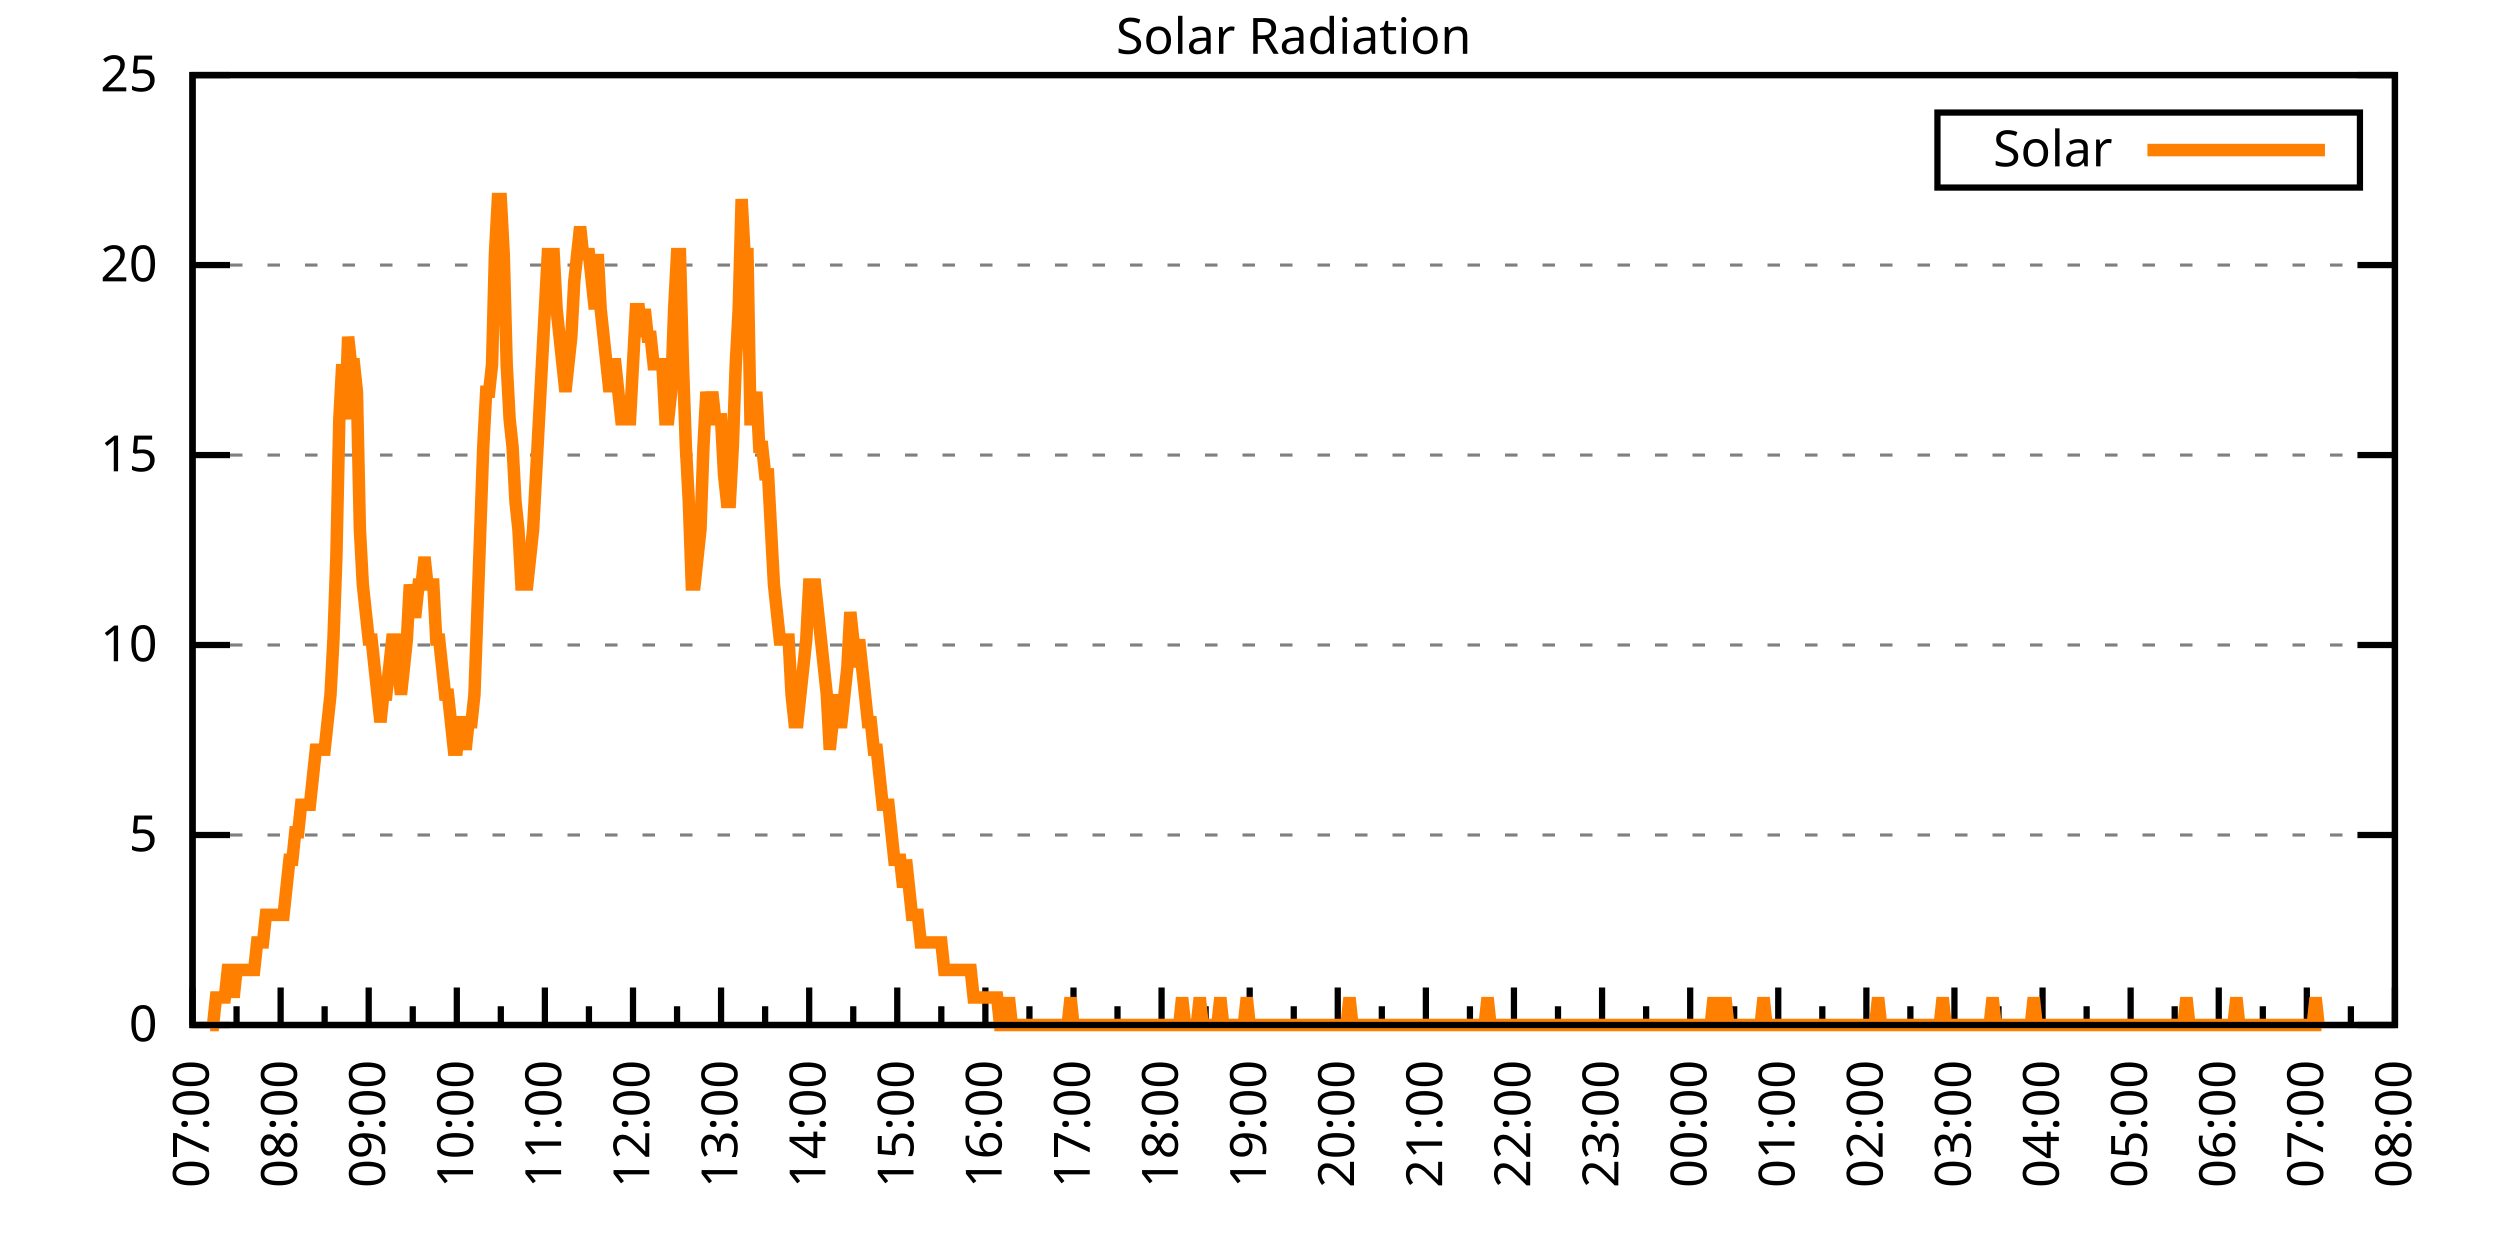
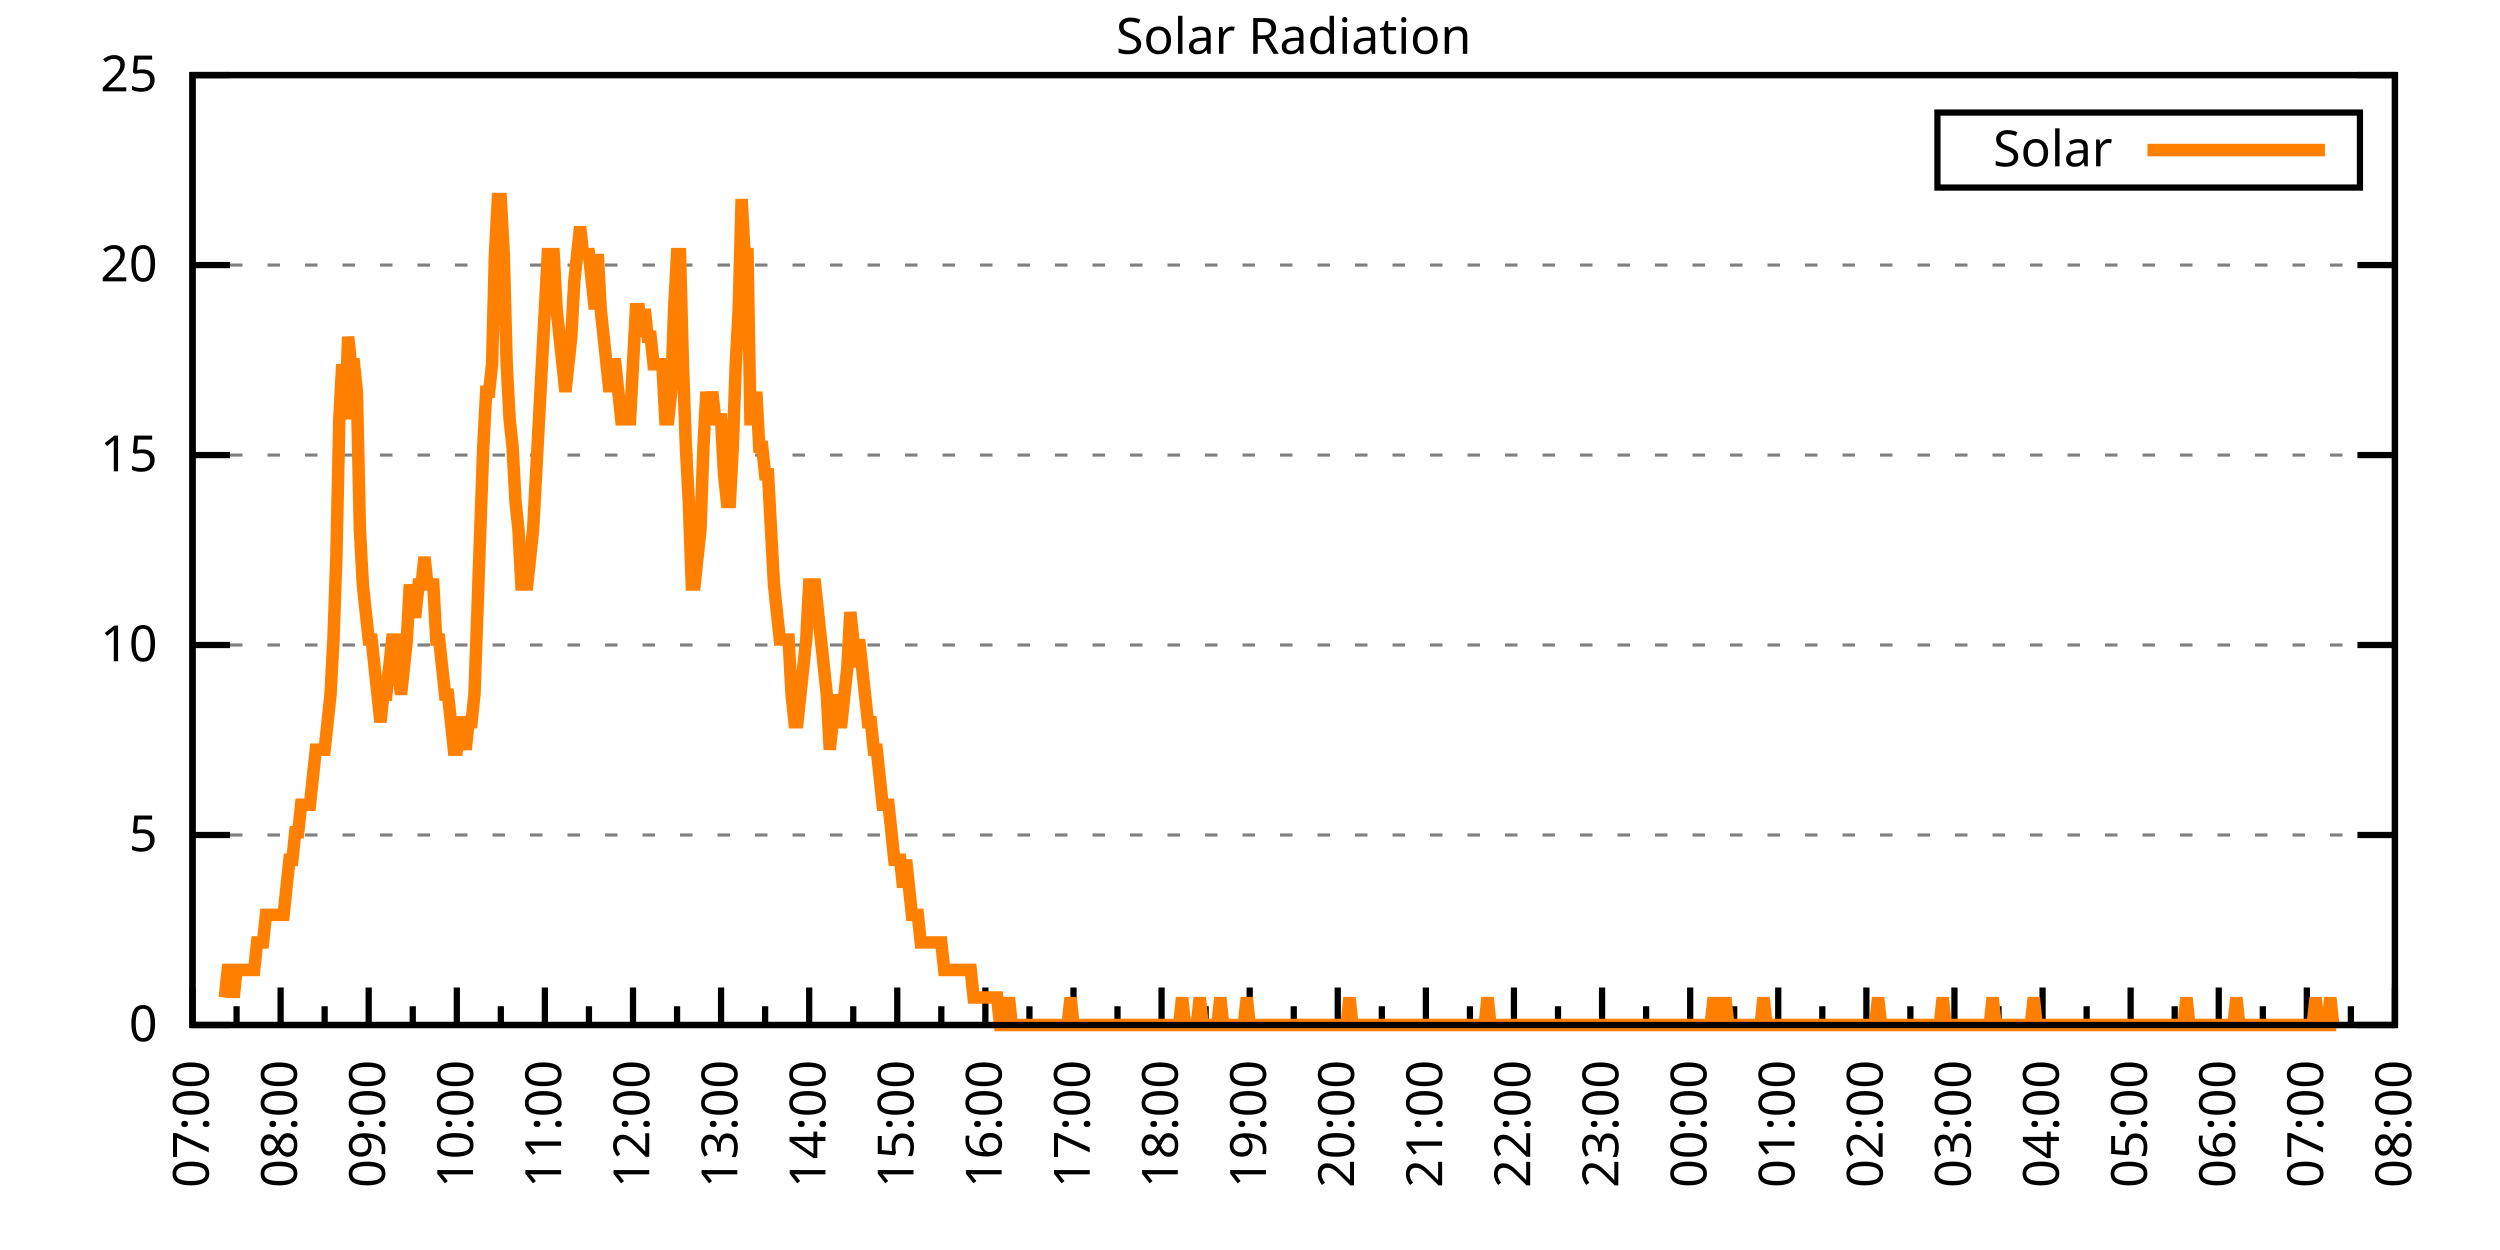
<svg xmlns="http://www.w3.org/2000/svg" xmlns:xlink="http://www.w3.org/1999/xlink" width="400" height="200" viewBox="0 0 400 200">
  <g id="gnuplot_canvas">
    <rect x="0" y="0" width="400" height="200" fill="none" />
    <defs>
      <circle id="gpDot" r="0.5" stroke-width="0.5" stroke="currentColor" />
      <path id="gpPt0" stroke-width="0.333" stroke="currentColor" d="M-1,0 h2 M0,-1 v2" />
      <path id="gpPt1" stroke-width="0.333" stroke="currentColor" d="M-1,-1 L1,1 M1,-1 L-1,1" />
      <path id="gpPt2" stroke-width="0.333" stroke="currentColor" d="M-1,0 L1,0 M0,-1 L0,1 M-1,-1 L1,1 M-1,1 L1,-1" />
      <rect id="gpPt3" stroke-width="0.333" stroke="currentColor" x="-1" y="-1" width="2" height="2" />
      <rect id="gpPt4" stroke-width="0.333" stroke="currentColor" fill="currentColor" x="-1" y="-1" width="2" height="2" />
      <circle id="gpPt5" stroke-width="0.333" stroke="currentColor" cx="0" cy="0" r="1" />
      <use xlink:href="#gpPt5" id="gpPt6" fill="currentColor" stroke="none" />
      <path id="gpPt7" stroke-width="0.333" stroke="currentColor" d="M0,-1.33 L-1.33,0.67 L1.33,0.67 z" />
      <use xlink:href="#gpPt7" id="gpPt8" fill="currentColor" stroke="none" />
      <use xlink:href="#gpPt7" id="gpPt9" stroke="currentColor" transform="rotate(180)" />
      <use xlink:href="#gpPt9" id="gpPt10" fill="currentColor" stroke="none" />
      <use xlink:href="#gpPt3" id="gpPt11" stroke="currentColor" transform="rotate(45)" />
      <use xlink:href="#gpPt11" id="gpPt12" fill="currentColor" stroke="none" />
      <path id="gpPt13" stroke-width="0.333" stroke="currentColor" d="M0,1.330 L1.265,0.411 L0.782,-1.067 L-0.782,-1.076 L-1.265,0.411 z" />
      <use xlink:href="#gpPt13" id="gpPt14" fill="currentColor" stroke="none" />
      <filter id="textbox" filterUnits="objectBoundingBox" x="0" y="0" height="1" width="1">
        <feFlood flood-color="white" flood-opacity="1" result="bgnd" />
        <feComposite in="SourceGraphic" in2="bgnd" operator="atop" />
      </filter>
      <filter id="greybox" filterUnits="objectBoundingBox" x="0" y="0" height="1" width="1">
        <feFlood flood-color="lightgrey" flood-opacity="1" result="grey" />
        <feComposite in="SourceGraphic" in2="grey" operator="atop" />
      </filter>
    </defs>
    <g fill="none" color="white" stroke="currentColor" stroke-width="1.00" stroke-linecap="butt" stroke-linejoin="miter">
</g>
    <g fill="none" color="black" stroke="currentColor" stroke-width="1.00" stroke-linecap="butt" stroke-linejoin="miter">
      <g stroke="none" shape-rendering="crispEdges">
        <polygon fill="rgb(255, 255, 255)" points="30.80,164.00 383.18,164.00 383.18,12.02 30.80,12.02 " />
      </g>
    </g>
    <g fill="none" color="black" stroke="currentColor" stroke-width="1.00" stroke-linecap="butt" stroke-linejoin="miter">
</g>
    <g fill="none" color="black" stroke="black" stroke-width="0.50" stroke-linecap="butt" stroke-linejoin="miter">
</g>
    <g fill="none" color="gray" stroke="currentColor" stroke-width="0.50" stroke-linecap="butt" stroke-linejoin="miter">
      <path stroke="gray" stroke-dasharray="2,4" class="gridline" d="M30.80,164.00 L383.19,164.00  " />
    </g>
    <g fill="none" color="gray" stroke="gray" stroke-width="1.00" stroke-linecap="butt" stroke-linejoin="miter">
</g>
    <g fill="none" color="black" stroke="currentColor" stroke-width="1.00" stroke-linecap="butt" stroke-linejoin="miter">
      <path stroke="black" d="M30.80,164.00 L36.80,164.00 M383.19,164.00 L377.19,164.00  " />
      <g transform="translate(25.20,166.60)" stroke="none" fill="black" font-family="Sans" font-size="8.00" text-anchor="end">
        <text>
          <tspan font-family="Sans"> 0</tspan>
        </text>
      </g>
    </g>
    <g fill="none" color="black" stroke="currentColor" stroke-width="1.00" stroke-linecap="butt" stroke-linejoin="miter">
</g>
    <g fill="none" color="black" stroke="black" stroke-width="0.50" stroke-linecap="butt" stroke-linejoin="miter">
</g>
    <g fill="none" color="gray" stroke="currentColor" stroke-width="0.50" stroke-linecap="butt" stroke-linejoin="miter">
      <path stroke="gray" stroke-dasharray="2,4" class="gridline" d="M30.80,133.60 L383.19,133.60  " />
    </g>
    <g fill="none" color="gray" stroke="gray" stroke-width="1.00" stroke-linecap="butt" stroke-linejoin="miter">
</g>
    <g fill="none" color="black" stroke="currentColor" stroke-width="1.00" stroke-linecap="butt" stroke-linejoin="miter">
      <path stroke="black" d="M30.80,133.60 L36.80,133.60 M383.19,133.60 L377.19,133.60  " />
      <g transform="translate(25.20,136.20)" stroke="none" fill="black" font-family="Sans" font-size="8.00" text-anchor="end">
        <text>
          <tspan font-family="Sans"> 5</tspan>
        </text>
      </g>
    </g>
    <g fill="none" color="black" stroke="currentColor" stroke-width="1.00" stroke-linecap="butt" stroke-linejoin="miter">
</g>
    <g fill="none" color="black" stroke="black" stroke-width="0.50" stroke-linecap="butt" stroke-linejoin="miter">
</g>
    <g fill="none" color="gray" stroke="currentColor" stroke-width="0.50" stroke-linecap="butt" stroke-linejoin="miter">
      <path stroke="gray" stroke-dasharray="2,4" class="gridline" d="M30.80,103.20 L383.19,103.20  " />
    </g>
    <g fill="none" color="gray" stroke="gray" stroke-width="1.00" stroke-linecap="butt" stroke-linejoin="miter">
</g>
    <g fill="none" color="black" stroke="currentColor" stroke-width="1.00" stroke-linecap="butt" stroke-linejoin="miter">
      <path stroke="black" d="M30.80,103.20 L36.80,103.20 M383.19,103.20 L377.19,103.20  " />
      <g transform="translate(25.20,105.80)" stroke="none" fill="black" font-family="Sans" font-size="8.00" text-anchor="end">
        <text>
          <tspan font-family="Sans"> 10</tspan>
        </text>
      </g>
    </g>
    <g fill="none" color="black" stroke="currentColor" stroke-width="1.00" stroke-linecap="butt" stroke-linejoin="miter">
</g>
    <g fill="none" color="black" stroke="black" stroke-width="0.50" stroke-linecap="butt" stroke-linejoin="miter">
</g>
    <g fill="none" color="gray" stroke="currentColor" stroke-width="0.50" stroke-linecap="butt" stroke-linejoin="miter">
      <path stroke="gray" stroke-dasharray="2,4" class="gridline" d="M30.80,72.81 L383.19,72.81  " />
    </g>
    <g fill="none" color="gray" stroke="gray" stroke-width="1.00" stroke-linecap="butt" stroke-linejoin="miter">
</g>
    <g fill="none" color="black" stroke="currentColor" stroke-width="1.00" stroke-linecap="butt" stroke-linejoin="miter">
      <path stroke="black" d="M30.80,72.81 L36.80,72.81 M383.19,72.81 L377.19,72.81  " />
      <g transform="translate(25.20,75.41)" stroke="none" fill="black" font-family="Sans" font-size="8.00" text-anchor="end">
        <text>
          <tspan font-family="Sans"> 15</tspan>
        </text>
      </g>
    </g>
    <g fill="none" color="black" stroke="currentColor" stroke-width="1.00" stroke-linecap="butt" stroke-linejoin="miter">
</g>
    <g fill="none" color="black" stroke="black" stroke-width="0.50" stroke-linecap="butt" stroke-linejoin="miter">
</g>
    <g fill="none" color="gray" stroke="currentColor" stroke-width="0.50" stroke-linecap="butt" stroke-linejoin="miter">
      <path stroke="gray" stroke-dasharray="2,4" class="gridline" d="M30.80,42.41 L383.19,42.41  " />
    </g>
    <g fill="none" color="gray" stroke="gray" stroke-width="1.00" stroke-linecap="butt" stroke-linejoin="miter">
</g>
    <g fill="none" color="black" stroke="currentColor" stroke-width="1.00" stroke-linecap="butt" stroke-linejoin="miter">
      <path stroke="black" d="M30.80,42.41 L36.80,42.41 M383.19,42.41 L377.19,42.41  " />
      <g transform="translate(25.20,45.01)" stroke="none" fill="black" font-family="Sans" font-size="8.00" text-anchor="end">
        <text>
          <tspan font-family="Sans"> 20</tspan>
        </text>
      </g>
    </g>
    <g fill="none" color="black" stroke="currentColor" stroke-width="1.00" stroke-linecap="butt" stroke-linejoin="miter">
</g>
    <g fill="none" color="black" stroke="black" stroke-width="0.50" stroke-linecap="butt" stroke-linejoin="miter">
</g>
    <g fill="none" color="gray" stroke="currentColor" stroke-width="0.50" stroke-linecap="butt" stroke-linejoin="miter">
      <path stroke="gray" stroke-dasharray="2,4" class="gridline" d="M30.80,12.01 L383.19,12.01  " />
    </g>
    <g fill="none" color="gray" stroke="gray" stroke-width="1.00" stroke-linecap="butt" stroke-linejoin="miter">
</g>
    <g fill="none" color="black" stroke="currentColor" stroke-width="1.00" stroke-linecap="butt" stroke-linejoin="miter">
      <path stroke="black" d="M30.80,12.01 L36.80,12.01 M383.19,12.01 L377.19,12.01  " />
      <g transform="translate(25.20,14.61)" stroke="none" fill="black" font-family="Sans" font-size="8.00" text-anchor="end">
        <text>
          <tspan font-family="Sans"> 25</tspan>
        </text>
      </g>
    </g>
    <g fill="none" color="black" stroke="currentColor" stroke-width="1.00" stroke-linecap="butt" stroke-linejoin="miter">
      <path stroke="black" d="M30.80,164.00 L30.80,158.00  " />
      <g transform="translate(33.40,169.60) rotate(270)" stroke="none" fill="black" font-family="Sans" font-size="8.00" text-anchor="end">
        <text>
          <tspan font-family="Sans">07:00</tspan>
        </text>
      </g>
    </g>
    <g fill="none" color="black" stroke="currentColor" stroke-width="1.00" stroke-linecap="butt" stroke-linejoin="miter">
      <path stroke="black" d="M37.85,164.00 L37.85,161.00 M44.90,164.00 L44.90,158.00  " />
      <g transform="translate(47.50,169.60) rotate(270)" stroke="none" fill="black" font-family="Sans" font-size="8.00" text-anchor="end">
        <text>
          <tspan font-family="Sans">08:00</tspan>
        </text>
      </g>
    </g>
    <g fill="none" color="black" stroke="currentColor" stroke-width="1.00" stroke-linecap="butt" stroke-linejoin="miter">
      <path stroke="black" d="M51.94,164.00 L51.94,161.00 M58.99,164.00 L58.99,158.00  " />
      <g transform="translate(61.59,169.60) rotate(270)" stroke="none" fill="black" font-family="Sans" font-size="8.00" text-anchor="end">
        <text>
          <tspan font-family="Sans">09:00</tspan>
        </text>
      </g>
    </g>
    <g fill="none" color="black" stroke="currentColor" stroke-width="1.00" stroke-linecap="butt" stroke-linejoin="miter">
      <path stroke="black" d="M66.04,164.00 L66.04,161.00 M73.09,164.00 L73.09,158.00  " />
      <g transform="translate(75.69,169.60) rotate(270)" stroke="none" fill="black" font-family="Sans" font-size="8.00" text-anchor="end">
        <text>
          <tspan font-family="Sans">10:00</tspan>
        </text>
      </g>
    </g>
    <g fill="none" color="black" stroke="currentColor" stroke-width="1.00" stroke-linecap="butt" stroke-linejoin="miter">
      <path stroke="black" d="M80.13,164.00 L80.13,161.00 M87.18,164.00 L87.18,158.00  " />
      <g transform="translate(89.78,169.60) rotate(270)" stroke="none" fill="black" font-family="Sans" font-size="8.00" text-anchor="end">
        <text>
          <tspan font-family="Sans">11:00</tspan>
        </text>
      </g>
    </g>
    <g fill="none" color="black" stroke="currentColor" stroke-width="1.00" stroke-linecap="butt" stroke-linejoin="miter">
      <path stroke="black" d="M94.23,164.00 L94.23,161.00 M101.28,164.00 L101.28,158.00  " />
      <g transform="translate(103.88,169.60) rotate(270)" stroke="none" fill="black" font-family="Sans" font-size="8.00" text-anchor="end">
        <text>
          <tspan font-family="Sans">12:00</tspan>
        </text>
      </g>
    </g>
    <g fill="none" color="black" stroke="currentColor" stroke-width="1.00" stroke-linecap="butt" stroke-linejoin="miter">
      <path stroke="black" d="M108.33,164.00 L108.33,161.00 M115.37,164.00 L115.37,158.00  " />
      <g transform="translate(117.97,169.60) rotate(270)" stroke="none" fill="black" font-family="Sans" font-size="8.00" text-anchor="end">
        <text>
          <tspan font-family="Sans">13:00</tspan>
        </text>
      </g>
    </g>
    <g fill="none" color="black" stroke="currentColor" stroke-width="1.00" stroke-linecap="butt" stroke-linejoin="miter">
      <path stroke="black" d="M122.42,164.00 L122.42,161.00 M129.47,164.00 L129.47,158.00  " />
      <g transform="translate(132.07,169.60) rotate(270)" stroke="none" fill="black" font-family="Sans" font-size="8.00" text-anchor="end">
        <text>
          <tspan font-family="Sans">14:00</tspan>
        </text>
      </g>
    </g>
    <g fill="none" color="black" stroke="currentColor" stroke-width="1.00" stroke-linecap="butt" stroke-linejoin="miter">
      <path stroke="black" d="M136.52,164.00 L136.52,161.00 M143.56,164.00 L143.56,158.00  " />
      <g transform="translate(146.16,169.60) rotate(270)" stroke="none" fill="black" font-family="Sans" font-size="8.00" text-anchor="end">
        <text>
          <tspan font-family="Sans">15:00</tspan>
        </text>
      </g>
    </g>
    <g fill="none" color="black" stroke="currentColor" stroke-width="1.00" stroke-linecap="butt" stroke-linejoin="miter">
      <path stroke="black" d="M150.61,164.00 L150.61,161.00 M157.66,164.00 L157.66,158.00  " />
      <g transform="translate(160.26,169.60) rotate(270)" stroke="none" fill="black" font-family="Sans" font-size="8.00" text-anchor="end">
        <text>
          <tspan font-family="Sans">16:00</tspan>
        </text>
      </g>
    </g>
    <g fill="none" color="black" stroke="currentColor" stroke-width="1.00" stroke-linecap="butt" stroke-linejoin="miter">
      <path stroke="black" d="M164.71,164.00 L164.71,161.00 M171.76,164.00 L171.76,158.00  " />
      <g transform="translate(174.36,169.60) rotate(270)" stroke="none" fill="black" font-family="Sans" font-size="8.00" text-anchor="end">
        <text>
          <tspan font-family="Sans">17:00</tspan>
        </text>
      </g>
    </g>
    <g fill="none" color="black" stroke="currentColor" stroke-width="1.00" stroke-linecap="butt" stroke-linejoin="miter">
      <path stroke="black" d="M178.80,164.00 L178.80,161.00 M185.85,164.00 L185.85,158.00  " />
      <g transform="translate(188.45,169.60) rotate(270)" stroke="none" fill="black" font-family="Sans" font-size="8.00" text-anchor="end">
        <text>
          <tspan font-family="Sans">18:00</tspan>
        </text>
      </g>
    </g>
    <g fill="none" color="black" stroke="currentColor" stroke-width="1.00" stroke-linecap="butt" stroke-linejoin="miter">
      <path stroke="black" d="M192.90,164.00 L192.90,161.00 M199.95,164.00 L199.95,158.00  " />
      <g transform="translate(202.55,169.60) rotate(270)" stroke="none" fill="black" font-family="Sans" font-size="8.00" text-anchor="end">
        <text>
          <tspan font-family="Sans">19:00</tspan>
        </text>
      </g>
    </g>
    <g fill="none" color="black" stroke="currentColor" stroke-width="1.00" stroke-linecap="butt" stroke-linejoin="miter">
      <path stroke="black" d="M207.00,164.00 L207.00,161.00 M214.04,164.00 L214.04,158.00  " />
      <g transform="translate(216.64,169.60) rotate(270)" stroke="none" fill="black" font-family="Sans" font-size="8.00" text-anchor="end">
        <text>
          <tspan font-family="Sans">20:00</tspan>
        </text>
      </g>
    </g>
    <g fill="none" color="black" stroke="currentColor" stroke-width="1.00" stroke-linecap="butt" stroke-linejoin="miter">
      <path stroke="black" d="M221.09,164.00 L221.09,161.00 M228.14,164.00 L228.14,158.00  " />
      <g transform="translate(230.74,169.60) rotate(270)" stroke="none" fill="black" font-family="Sans" font-size="8.00" text-anchor="end">
        <text>
          <tspan font-family="Sans">21:00</tspan>
        </text>
      </g>
    </g>
    <g fill="none" color="black" stroke="currentColor" stroke-width="1.00" stroke-linecap="butt" stroke-linejoin="miter">
      <path stroke="black" d="M235.19,164.00 L235.19,161.00 M242.23,164.00 L242.23,158.00  " />
      <g transform="translate(244.83,169.60) rotate(270)" stroke="none" fill="black" font-family="Sans" font-size="8.00" text-anchor="end">
        <text>
          <tspan font-family="Sans">22:00</tspan>
        </text>
      </g>
    </g>
    <g fill="none" color="black" stroke="currentColor" stroke-width="1.00" stroke-linecap="butt" stroke-linejoin="miter">
      <path stroke="black" d="M249.28,164.00 L249.28,161.00 M256.33,164.00 L256.33,158.00  " />
      <g transform="translate(258.93,169.60) rotate(270)" stroke="none" fill="black" font-family="Sans" font-size="8.00" text-anchor="end">
        <text>
          <tspan font-family="Sans">23:00</tspan>
        </text>
      </g>
    </g>
    <g fill="none" color="black" stroke="currentColor" stroke-width="1.00" stroke-linecap="butt" stroke-linejoin="miter">
      <path stroke="black" d="M263.38,164.00 L263.38,161.00 M270.43,164.00 L270.43,158.00  " />
      <g transform="translate(273.03,169.60) rotate(270)" stroke="none" fill="black" font-family="Sans" font-size="8.00" text-anchor="end">
        <text>
          <tspan font-family="Sans">00:00</tspan>
        </text>
      </g>
    </g>
    <g fill="none" color="black" stroke="currentColor" stroke-width="1.00" stroke-linecap="butt" stroke-linejoin="miter">
      <path stroke="black" d="M277.47,164.00 L277.47,161.00 M284.52,164.00 L284.52,158.00  " />
      <g transform="translate(287.12,169.60) rotate(270)" stroke="none" fill="black" font-family="Sans" font-size="8.00" text-anchor="end">
        <text>
          <tspan font-family="Sans">01:00</tspan>
        </text>
      </g>
    </g>
    <g fill="none" color="black" stroke="currentColor" stroke-width="1.00" stroke-linecap="butt" stroke-linejoin="miter">
      <path stroke="black" d="M291.57,164.00 L291.57,161.00 M298.62,164.00 L298.62,158.00  " />
      <g transform="translate(301.22,169.60) rotate(270)" stroke="none" fill="black" font-family="Sans" font-size="8.00" text-anchor="end">
        <text>
          <tspan font-family="Sans">02:00</tspan>
        </text>
      </g>
    </g>
    <g fill="none" color="black" stroke="currentColor" stroke-width="1.00" stroke-linecap="butt" stroke-linejoin="miter">
      <path stroke="black" d="M305.66,164.00 L305.66,161.00 M312.71,164.00 L312.71,158.00  " />
      <g transform="translate(315.31,169.60) rotate(270)" stroke="none" fill="black" font-family="Sans" font-size="8.00" text-anchor="end">
        <text>
          <tspan font-family="Sans">03:00</tspan>
        </text>
      </g>
    </g>
    <g fill="none" color="black" stroke="currentColor" stroke-width="1.00" stroke-linecap="butt" stroke-linejoin="miter">
      <path stroke="black" d="M319.76,164.00 L319.76,161.00 M326.81,164.00 L326.81,158.00  " />
      <g transform="translate(329.41,169.60) rotate(270)" stroke="none" fill="black" font-family="Sans" font-size="8.00" text-anchor="end">
        <text>
          <tspan font-family="Sans">04:00</tspan>
        </text>
      </g>
    </g>
    <g fill="none" color="black" stroke="currentColor" stroke-width="1.00" stroke-linecap="butt" stroke-linejoin="miter">
      <path stroke="black" d="M333.86,164.00 L333.86,161.00 M340.90,164.00 L340.90,158.00  " />
      <g transform="translate(343.50,169.60) rotate(270)" stroke="none" fill="black" font-family="Sans" font-size="8.00" text-anchor="end">
        <text>
          <tspan font-family="Sans">05:00</tspan>
        </text>
      </g>
    </g>
    <g fill="none" color="black" stroke="currentColor" stroke-width="1.00" stroke-linecap="butt" stroke-linejoin="miter">
      <path stroke="black" d="M347.95,164.00 L347.95,161.00 M355.00,164.00 L355.00,158.00  " />
      <g transform="translate(357.60,169.60) rotate(270)" stroke="none" fill="black" font-family="Sans" font-size="8.00" text-anchor="end">
        <text>
          <tspan font-family="Sans">06:00</tspan>
        </text>
      </g>
    </g>
    <g fill="none" color="black" stroke="currentColor" stroke-width="1.00" stroke-linecap="butt" stroke-linejoin="miter">
      <path stroke="black" d="M362.05,164.00 L362.05,161.00 M369.09,164.00 L369.09,158.00  " />
      <g transform="translate(371.69,169.60) rotate(270)" stroke="none" fill="black" font-family="Sans" font-size="8.00" text-anchor="end">
        <text>
          <tspan font-family="Sans">07:00</tspan>
        </text>
      </g>
    </g>
    <g fill="none" color="black" stroke="currentColor" stroke-width="1.00" stroke-linecap="butt" stroke-linejoin="miter">
      <path stroke="black" d="M376.14,164.00 L376.14,161.00 M383.19,164.00 L383.19,158.00  " />
      <g transform="translate(385.79,169.60) rotate(270)" stroke="none" fill="black" font-family="Sans" font-size="8.00" text-anchor="end">
        <text>
          <tspan font-family="Sans">08:00</tspan>
        </text>
      </g>
    </g>
    <g fill="none" color="black" stroke="currentColor" stroke-width="1.00" stroke-linecap="butt" stroke-linejoin="miter">
</g>
    <g fill="none" color="black" stroke="currentColor" stroke-width="1.00" stroke-linecap="butt" stroke-linejoin="miter">
      <path stroke="black" d="M30.80,12.01 L30.80,164.00 L383.19,164.00 L383.19,12.01 L30.80,12.01 Z  " />
    </g>
    <g fill="none" color="black" stroke="currentColor" stroke-width="1.00" stroke-linecap="butt" stroke-linejoin="miter">
      <g transform="translate(6.80,88.01) rotate(270)" stroke="none" fill="black" font-family="Sans" font-size="8.00" text-anchor="middle">
        <text />
      </g>
    </g>
    <g fill="none" color="black" stroke="currentColor" stroke-width="1.00" stroke-linecap="butt" stroke-linejoin="miter">
</g>
    <g fill="none" color="black" stroke="currentColor" stroke-width="1.00" stroke-linecap="butt" stroke-linejoin="miter">
      <path stroke="black" d="M309.99,30.01 L309.99,18.01 L377.59,18.01 L377.59,30.01 L309.99,30.01 Z  " />
    </g>
    <g id="Solar_Radiation_plot_1">
      <g fill="none" color="white" stroke="black" stroke-width="2.00" stroke-linecap="butt" stroke-linejoin="miter">
</g>
      <g fill="none" color="black" stroke="currentColor" stroke-width="2.00" stroke-linecap="butt" stroke-linejoin="miter">
        <g transform="translate(337.99,26.61)" stroke="none" fill="black" font-family="Sans" font-size="8.00" text-anchor="end">
          <text>
            <tspan font-family="Sans">Solar</tspan>
          </text>
        </g>
      </g>
      <g fill="none" color="black" stroke="currentColor" stroke-width="2.00" stroke-linecap="butt" stroke-linejoin="miter">
-         <path stroke="rgb(255, 127,   0)" d="M343.59,24.01 L371.99,24.01 M33.62,164.00 L34.09,164.00 L34.56,159.60 L35.03,159.60 L35.50,159.60 L35.97,159.60   L36.44,155.19 L36.91,155.19 L37.38,159.60 L37.85,155.19 L38.32,155.19 L38.79,155.19 L39.26,155.19 L39.73,155.19   L40.20,155.19 L40.67,155.19 L41.14,150.79 L41.61,150.79 L42.08,150.79 L42.55,146.38 L43.02,146.38 L43.49,146.38   L43.96,146.38 L44.43,146.38 L44.90,146.38 L45.37,146.38 L45.84,141.98 L46.31,137.57 L46.78,137.57 L47.24,133.17   L47.71,133.17 L48.18,128.76 L48.65,128.76 L49.12,128.76 L49.59,128.76 L50.06,124.36 L50.53,119.95 L51.00,119.95   L51.47,119.95 L51.94,119.95 L52.41,115.55 L52.88,111.14 L53.35,102.33 L53.82,89.12 L54.29,67.09 L54.76,58.28   L55.23,67.09 L55.70,53.88 L56.17,58.28 L56.64,58.28 L57.11,62.69 L57.58,84.71 L58.05,93.52 L58.52,97.93   L58.99,102.33 L59.46,102.33 L59.93,106.74 L60.40,111.14 L60.87,115.55 L61.34,111.14 L61.81,111.14 L62.28,106.74   L62.75,102.33 L63.22,102.33 L63.69,106.74 L64.16,111.14 L64.63,106.74 L65.10,102.33 L65.57,93.52 L66.04,97.93   L66.51,97.93 L66.98,93.52 L67.45,93.52 L67.92,89.12 L68.39,93.52 L68.86,93.52 L69.33,93.52 L69.80,102.33   L70.27,102.33 L70.74,106.74 L71.21,111.14 L71.68,111.14 L72.15,115.55 L72.62,119.95 L73.09,119.95 L73.56,115.55   L74.03,115.55 L74.50,119.95 L74.97,115.55 L75.44,115.55 L75.91,111.14 L76.38,97.93 L76.85,84.71 L77.32,71.50   L77.79,62.69 L78.26,62.69 L78.73,58.28 L79.19,40.66 L79.66,31.85 L80.13,31.85 L80.60,40.66 L81.07,58.28   L81.54,67.09 L82.01,71.50 L82.48,80.31 L82.95,84.71 L83.42,93.52 L83.89,93.52 L84.36,93.52 L84.83,89.12   L85.30,84.71 L85.77,75.90 L86.24,67.09 L86.71,58.28 L87.18,49.47 L87.65,40.66 L88.12,40.66 L88.59,40.66   L89.06,49.47 L89.53,53.88 L90.00,58.28 L90.47,62.69 L90.94,58.28 L91.41,53.88 L91.88,45.07 L92.35,40.66   L92.82,36.26 L93.29,40.66 L93.76,40.66 L94.23,40.66 L94.70,45.07 L95.17,49.47 L95.64,40.66 L96.11,49.47   L96.58,53.88 L97.05,58.28 L97.52,62.69 L97.99,58.28 L98.46,58.28 L98.93,62.69 L99.40,67.09 L99.87,67.09   L100.34,67.09 L100.81,67.09 L101.28,58.28 L101.75,49.47 L102.22,49.47 L102.69,53.88 L103.16,49.47 L103.63,53.88   L104.10,53.88 L104.57,58.28 L105.04,58.28 L105.51,58.28 L105.98,58.28 L106.45,67.09 L106.92,67.09 L107.39,62.69   L107.86,49.47 L108.33,40.66 L108.80,40.66 L109.27,58.28 L109.74,71.50 L110.21,80.31 L110.68,93.52 L111.14,93.52   L111.61,89.12 L112.08,84.71 L112.55,71.50 L113.02,62.69 L113.49,67.09 L113.96,62.69 L114.43,67.09 L114.90,67.09   L115.37,67.09 L115.84,75.90 L116.31,80.31 L116.78,80.31 L117.25,71.50 L117.72,58.28 L118.19,49.47 L118.66,31.85   L119.13,40.66 L119.60,40.66 L120.07,67.09 L120.54,67.09 L121.01,62.69 L121.48,71.50 L121.95,71.50 L122.42,75.90   L122.89,75.90 L123.36,84.71 L123.83,93.52 L124.30,97.93 L124.77,102.33 L125.24,102.33 L125.71,102.33 L126.18,102.33   L126.65,111.14 L127.12,115.55 L127.59,115.55 L128.06,111.14 L128.53,106.74 L129.00,102.33 L129.47,93.52 L129.94,93.52   L130.41,93.52 L130.88,97.93 L131.35,102.33 L131.82,106.74 L132.29,111.14 L132.76,119.95 L133.23,115.55 L133.70,111.14   L134.17,115.55 L134.64,115.55 L135.11,111.14 L135.58,106.74 L136.05,97.93 L136.52,102.33 L136.99,106.74 L137.46,102.33   L137.93,106.74 L138.40,111.14 L138.87,115.55 L139.34,115.55 L139.81,119.95 L140.28,119.95 L140.75,124.36 L141.22,128.76   L141.69,128.76 L142.16,128.76 L142.63,133.17 L143.09,137.57 L143.56,137.57 L144.03,137.57 L144.50,141.98 L144.97,137.57   L145.44,141.98 L145.91,146.38 L146.38,146.38 L146.85,146.38 L147.32,150.79 L147.79,150.79 L148.26,150.79 L148.73,150.79   L149.20,150.79 L149.67,150.79 L150.14,150.79 L150.61,150.79 L151.08,155.19 L151.55,155.19 L152.02,155.19 L152.49,155.19   L152.96,155.19 L153.43,155.19 L153.90,155.19 L154.37,155.19 L154.84,155.19 L155.31,155.19 L155.78,159.60 L156.25,159.60   L156.72,159.60 L157.19,159.60 L157.66,159.60 L158.13,159.60 L158.60,159.60 L159.07,159.60 L159.54,159.60 L160.01,164.00   L160.48,164.00 L160.95,164.00 L161.42,159.60 L161.89,164.00 L162.36,164.00 L162.83,164.00 L163.30,164.00 L163.77,164.00   L164.24,164.00 L164.71,164.00 L165.18,164.00 L165.65,164.00 L166.12,164.00 L166.59,164.00 L167.06,164.00 L167.53,164.00   L168.00,164.00 L168.47,164.00 L168.94,164.00 L169.41,164.00 L169.88,164.00 L170.35,164.00 L170.82,164.00 L171.29,159.60   L171.76,164.00 L172.23,164.00 L172.70,164.00 L173.17,164.00 L173.64,164.00 L174.11,164.00 L174.58,164.00 L175.04,164.00   L175.51,164.00 L175.98,164.00 L176.45,164.00 L176.92,164.00 L177.39,164.00 L177.86,164.00 L178.33,164.00 L178.80,164.00   L179.27,164.00 L179.74,164.00 L180.21,164.00 L180.68,164.00 L181.15,164.00 L181.62,164.00 L182.09,164.00 L182.56,164.00   L183.03,164.00 L183.50,164.00 L183.97,164.00 L184.44,164.00 L184.91,164.00 L185.38,164.00 L185.85,164.00 L186.32,164.00   L186.79,164.00 L187.26,164.00 L187.73,164.00 L188.20,164.00 L188.67,164.00 L189.14,159.60 L189.61,164.00 L190.08,164.00   L190.55,164.00 L191.02,164.00 L191.49,164.00 L191.96,159.60 L192.43,164.00 L192.90,164.00 L193.37,164.00 L193.84,164.00   L194.31,164.00 L194.78,164.00 L195.25,159.60 L195.72,164.00 L196.19,164.00 L196.66,164.00 L197.13,164.00 L197.60,164.00   L198.07,164.00 L198.54,164.00 L199.01,164.00 L199.48,159.60 L199.95,164.00 L200.42,164.00 L200.89,164.00 L201.36,164.00   L201.83,164.00 L202.30,164.00 L202.77,164.00 L203.24,164.00 L203.71,164.00 L204.18,164.00 L204.65,164.00 L205.12,164.00   L205.59,164.00 L206.06,164.00 L206.53,164.00 L207.00,164.00 L207.46,164.00 L207.93,164.00 L208.40,164.00 L208.87,164.00   L209.34,164.00 L209.81,164.00 L210.28,164.00 L210.75,164.00 L211.22,164.00 L211.69,164.00 L212.16,164.00 L212.63,164.00   L213.10,164.00 L213.57,164.00 L214.04,164.00 L214.51,164.00 L214.98,164.00 L215.45,164.00 L215.92,159.60 L216.39,164.00   L216.86,164.00 L217.33,164.00 L217.80,164.00 L218.27,164.00 L218.74,164.00 L219.21,164.00 L219.68,164.00 L220.15,164.00   L220.62,164.00 L221.09,164.00 L221.56,164.00 L222.03,164.00 L222.50,164.00 L222.97,164.00 L223.44,164.00 L223.91,164.00   L224.38,164.00 L224.85,164.00 L225.32,164.00 L225.79,164.00 L226.26,164.00 L226.73,164.00 L227.20,164.00 L227.67,164.00   L228.14,164.00 L228.61,164.00 L229.08,164.00 L229.55,164.00 L230.02,164.00 L230.49,164.00 L230.96,164.00 L231.43,164.00   L231.90,164.00 L232.37,164.00 L232.84,164.00 L233.31,164.00 L233.78,164.00 L234.25,164.00 L234.72,164.00 L235.19,164.00   L235.66,164.00 L236.13,164.00 L236.60,164.00 L237.07,164.00 L237.54,164.00 L238.01,159.60 L238.48,164.00 L238.95,164.00   L239.41,164.00 L239.88,164.00 L240.35,164.00 L240.82,164.00 L241.29,164.00 L241.76,164.00 L242.23,164.00 L242.70,164.00   L243.17,164.00 L243.64,164.00 L244.11,164.00 L244.58,164.00 L245.05,164.00 L245.52,164.00 L245.99,164.00 L246.46,164.00   L246.93,164.00 L247.40,164.00 L247.87,164.00 L248.34,164.00 L248.81,164.00 L249.28,164.00 L249.75,164.00 L250.22,164.00   L250.69,164.00 L251.16,164.00 L251.63,164.00 L252.10,164.00 L252.57,164.00 L253.04,164.00 L253.51,164.00 L253.98,164.00   L254.45,164.00 L254.92,164.00 L255.39,164.00 L255.86,164.00 L256.33,164.00 L256.80,164.00 L257.27,164.00 L257.74,164.00   L258.21,164.00 L258.68,164.00 L259.15,164.00 L259.62,164.00 L260.09,164.00 L260.56,164.00 L261.03,164.00 L261.50,164.00   L261.97,164.00 L262.44,164.00 L262.91,164.00 L263.38,164.00 L263.85,164.00 L264.32,164.00 L264.79,164.00 L265.26,164.00   L265.73,164.00 L266.20,164.00 L266.67,164.00 L267.14,164.00 L267.61,164.00 L268.08,164.00 L268.55,164.00 L269.02,164.00   L269.49,164.00 L269.96,164.00 L270.43,164.00 L270.90,164.00 L271.36,164.00 L271.83,164.00 L272.30,164.00 L272.77,164.00   L273.24,164.00 L273.71,164.00 L274.18,159.60 L274.65,164.00 L275.12,164.00 L275.59,164.00 L276.06,159.60 L276.53,164.00   L277.00,164.00 L277.47,164.00 L277.94,164.00 L278.41,164.00 L278.88,164.00 L279.35,164.00 L279.82,164.00 L280.29,164.00   L280.76,164.00 L281.23,164.00 L281.70,164.00 L282.17,159.60 L282.64,164.00 L283.11,164.00 L283.58,164.00 L284.05,164.00   L284.52,164.00 L284.99,164.00 L285.46,164.00 L285.93,164.00 L286.40,164.00 L286.87,164.00 L287.34,164.00 L287.81,164.00   L288.28,164.00 L288.75,164.00 L289.22,164.00 L289.69,164.00 L290.16,164.00 L290.63,164.00 L291.10,164.00 L291.57,164.00   L292.04,164.00 L292.51,164.00 L292.98,164.00 L293.45,164.00 L293.92,164.00 L294.39,164.00 L294.86,164.00 L295.33,164.00   L295.80,164.00 L296.27,164.00 L296.74,164.00 L297.21,164.00 L297.68,164.00 L298.15,164.00 L298.62,164.00 L299.09,164.00   L299.56,164.00 L300.03,164.00 L300.50,159.60 L300.97,164.00 L301.44,164.00 L301.91,164.00 L302.38,164.00 L302.85,164.00   L303.31,164.00 L303.78,164.00 L304.25,164.00 L304.72,164.00 L305.19,164.00 L305.66,164.00 L306.13,164.00 L306.60,164.00   L307.07,164.00 L307.54,164.00 L308.01,164.00 L308.48,164.00 L308.95,164.00 L309.42,164.00 L309.89,164.00 L310.36,164.00   L310.83,159.60 L311.30,164.00 L311.77,164.00 L312.24,164.00 L312.71,164.00 L313.18,164.00 L313.65,164.00 L314.12,164.00   L314.59,164.00 L315.06,164.00 L315.53,164.00 L316.00,164.00 L316.47,164.00 L316.94,164.00 L317.41,164.00 L317.88,164.00   L318.35,164.00 L318.82,159.60 L319.29,164.00 L319.76,164.00 L320.23,164.00 L320.70,164.00 L321.17,164.00 L321.64,164.00   L322.11,164.00 L322.58,164.00 L323.05,164.00 L323.52,164.00 L323.99,164.00 L324.46,164.00 L324.93,164.00 L325.40,159.60   L325.87,164.00 L326.34,164.00 L326.81,164.00 L327.28,164.00 L327.75,164.00 L328.22,164.00 L328.69,164.00 L329.16,164.00   L329.63,164.00 L330.10,164.00 L330.57,164.00 L331.04,164.00 L331.51,164.00 L331.98,164.00 L332.45,164.00 L332.92,164.00   L333.39,164.00 L333.86,164.00 L334.33,164.00 L334.80,164.00 L335.26,164.00 L335.73,164.00 L336.20,164.00 L336.67,164.00   L337.14,164.00 L337.61,164.00 L338.08,164.00 L338.55,164.00 L339.02,164.00 L339.49,164.00 L339.96,164.00 L340.43,164.00   L340.90,164.00 L341.37,164.00 L341.84,164.00 L342.31,164.00 L342.78,164.00 L343.25,164.00 L343.72,164.00 L344.19,164.00   L344.66,164.00 L345.13,164.00 L345.60,164.00 L346.07,164.00 L346.54,164.00 L347.01,164.00 L347.48,164.00 L347.95,164.00   L348.42,164.00 L348.89,164.00 L349.36,164.00 L349.83,159.60 L350.30,164.00 L350.77,164.00 L351.24,164.00 L351.71,164.00   L352.18,164.00 L352.65,164.00 L353.12,164.00 L353.59,164.00 L354.06,164.00 L354.53,164.00 L355.00,164.00 L355.47,164.00   L355.94,164.00 L356.41,164.00 L356.88,164.00 L357.35,164.00 L357.82,159.60 L358.29,164.00 L358.76,164.00 L359.23,164.00   L359.70,164.00 L360.17,164.00 L360.64,164.00 L361.11,164.00 L361.58,164.00 L362.05,164.00 L362.52,164.00 L362.99,164.00   L363.46,164.00 L363.93,164.00 L364.40,164.00 L364.87,164.00 L365.34,164.00 L365.81,164.00 L366.28,164.00 L366.75,164.00   L367.21,164.00 L367.68,164.00 L368.15,164.00 L368.62,164.00 L369.09,164.00 L369.56,164.00 L370.03,164.00 L370.50,159.60   L370.97,164.00 L371.44,164.00  " />
+         <path stroke="rgb(255, 127,   0)" d="M343.59,24.01 L371.99,24.01 M35.97,159.60 L36.44,155.19 L36.91,155.19 L37.38,159.60 L37.85,155.19 L38.32,155.19   L38.79,155.19 L39.26,155.19 L39.73,155.19 L40.20,155.19 L40.67,155.19 L41.14,150.79 L41.61,150.79 L42.08,150.79   L42.55,146.38 L43.02,146.38 L43.49,146.38 L43.96,146.38 L44.43,146.38 L44.90,146.38 L45.37,146.38 L45.84,141.98   L46.31,137.57 L46.78,137.57 L47.24,133.17 L47.71,133.17 L48.18,128.76 L48.65,128.76 L49.12,128.76 L49.59,128.76   L50.06,124.36 L50.53,119.95 L51.00,119.95 L51.47,119.95 L51.94,119.95 L52.41,115.55 L52.88,111.14 L53.35,102.33   L53.82,89.12 L54.29,67.09 L54.76,58.28 L55.23,67.09 L55.70,53.88 L56.17,58.28 L56.64,58.28 L57.11,62.69   L57.58,84.71 L58.05,93.52 L58.52,97.93 L58.99,102.33 L59.46,102.33 L59.93,106.74 L60.40,111.14 L60.87,115.55   L61.34,111.14 L61.81,111.14 L62.28,106.74 L62.75,102.33 L63.22,102.33 L63.69,106.74 L64.16,111.14 L64.63,106.74   L65.10,102.33 L65.57,93.52 L66.04,97.93 L66.51,97.93 L66.98,93.52 L67.45,93.52 L67.92,89.12 L68.39,93.52   L68.86,93.52 L69.33,93.52 L69.80,102.33 L70.27,102.33 L70.74,106.74 L71.21,111.14 L71.68,111.14 L72.15,115.55   L72.62,119.95 L73.09,119.95 L73.56,115.55 L74.03,115.55 L74.50,119.95 L74.97,115.55 L75.44,115.55 L75.91,111.14   L76.38,97.93 L76.85,84.71 L77.32,71.50 L77.79,62.69 L78.26,62.69 L78.73,58.28 L79.19,40.66 L79.66,31.85   L80.13,31.85 L80.60,40.66 L81.07,58.28 L81.54,67.09 L82.01,71.50 L82.48,80.31 L82.95,84.71 L83.42,93.52   L83.89,93.52 L84.36,93.52 L84.83,89.12 L85.30,84.71 L85.77,75.90 L86.24,67.09 L86.71,58.28 L87.18,49.47   L87.65,40.66 L88.12,40.66 L88.59,40.66 L89.06,49.47 L89.53,53.88 L90.00,58.28 L90.47,62.69 L90.94,58.28   L91.41,53.88 L91.88,45.07 L92.35,40.66 L92.82,36.26 L93.29,40.66 L93.76,40.66 L94.23,40.66 L94.70,45.07   L95.17,49.47 L95.64,40.66 L96.11,49.47 L96.58,53.88 L97.05,58.28 L97.52,62.69 L97.99,58.28 L98.46,58.28   L98.93,62.69 L99.40,67.09 L99.87,67.09 L100.34,67.09 L100.81,67.09 L101.28,58.28 L101.75,49.47 L102.22,49.47   L102.69,53.88 L103.16,49.47 L103.63,53.88 L104.10,53.88 L104.57,58.28 L105.04,58.28 L105.51,58.28 L105.98,58.28   L106.45,67.09 L106.92,67.09 L107.39,62.69 L107.86,49.47 L108.33,40.66 L108.80,40.66 L109.27,58.28 L109.74,71.50   L110.21,80.31 L110.68,93.52 L111.14,93.52 L111.61,89.12 L112.08,84.71 L112.55,71.50 L113.02,62.69 L113.49,67.09   L113.96,62.69 L114.43,67.09 L114.90,67.09 L115.37,67.09 L115.84,75.90 L116.31,80.31 L116.78,80.31 L117.25,71.50   L117.72,58.28 L118.19,49.47 L118.66,31.85 L119.13,40.66 L119.60,40.66 L120.07,67.09 L120.54,67.09 L121.01,62.69   L121.48,71.50 L121.95,71.50 L122.42,75.90 L122.89,75.90 L123.36,84.71 L123.83,93.52 L124.30,97.93 L124.77,102.33   L125.24,102.33 L125.71,102.33 L126.18,102.33 L126.65,111.14 L127.12,115.55 L127.59,115.55 L128.06,111.14 L128.53,106.74   L129.00,102.33 L129.47,93.52 L129.94,93.52 L130.41,93.52 L130.88,97.93 L131.35,102.33 L131.82,106.74 L132.29,111.14   L132.76,119.95 L133.23,115.55 L133.70,111.14 L134.17,115.55 L134.64,115.55 L135.11,111.14 L135.58,106.74 L136.05,97.93   L136.52,102.33 L136.99,106.74 L137.46,102.33 L137.93,106.74 L138.40,111.14 L138.87,115.55 L139.34,115.55 L139.81,119.95   L140.28,119.95 L140.75,124.36 L141.22,128.76 L141.69,128.76 L142.16,128.76 L142.63,133.17 L143.09,137.57 L143.56,137.57   L144.03,137.57 L144.50,141.98 L144.97,137.57 L145.44,141.98 L145.91,146.38 L146.38,146.38 L146.85,146.38 L147.32,150.79   L147.79,150.79 L148.26,150.79 L148.73,150.79 L149.20,150.79 L149.67,150.79 L150.14,150.79 L150.61,150.79 L151.08,155.19   L151.55,155.19 L152.02,155.19 L152.49,155.19 L152.96,155.19 L153.43,155.19 L153.90,155.19 L154.37,155.19 L154.84,155.19   L155.31,155.19 L155.78,159.60 L156.25,159.60 L156.72,159.60 L157.19,159.60 L157.66,159.60 L158.13,159.60 L158.60,159.60   L159.07,159.60 L159.54,159.60 L160.01,164.00 L160.48,164.00 L160.95,164.00 L161.42,159.60 L161.89,164.00 L162.36,164.00   L162.83,164.00 L163.30,164.00 L163.77,164.00 L164.24,164.00 L164.71,164.00 L165.18,164.00 L165.65,164.00 L166.12,164.00   L166.59,164.00 L167.06,164.00 L167.53,164.00 L168.00,164.00 L168.47,164.00 L168.94,164.00 L169.41,164.00 L169.88,164.00   L170.35,164.00 L170.82,164.00 L171.29,159.60 L171.76,164.00 L172.23,164.00 L172.70,164.00 L173.17,164.00 L173.64,164.00   L174.11,164.00 L174.58,164.00 L175.04,164.00 L175.51,164.00 L175.98,164.00 L176.45,164.00 L176.92,164.00 L177.39,164.00   L177.86,164.00 L178.33,164.00 L178.80,164.00 L179.27,164.00 L179.74,164.00 L180.21,164.00 L180.68,164.00 L181.15,164.00   L181.62,164.00 L182.09,164.00 L182.56,164.00 L183.03,164.00 L183.50,164.00 L183.97,164.00 L184.44,164.00 L184.91,164.00   L185.38,164.00 L185.85,164.00 L186.32,164.00 L186.79,164.00 L187.26,164.00 L187.73,164.00 L188.20,164.00 L188.67,164.00   L189.14,159.60 L189.61,164.00 L190.08,164.00 L190.55,164.00 L191.02,164.00 L191.49,164.00 L191.96,159.60 L192.43,164.00   L192.90,164.00 L193.37,164.00 L193.84,164.00 L194.31,164.00 L194.78,164.00 L195.25,159.60 L195.72,164.00 L196.19,164.00   L196.66,164.00 L197.13,164.00 L197.60,164.00 L198.07,164.00 L198.54,164.00 L199.01,164.00 L199.48,159.60 L199.95,164.00   L200.42,164.00 L200.89,164.00 L201.36,164.00 L201.83,164.00 L202.30,164.00 L202.77,164.00 L203.24,164.00 L203.71,164.00   L204.18,164.00 L204.65,164.00 L205.12,164.00 L205.59,164.00 L206.06,164.00 L206.53,164.00 L207.00,164.00 L207.46,164.00   L207.93,164.00 L208.40,164.00 L208.87,164.00 L209.34,164.00 L209.81,164.00 L210.28,164.00 L210.75,164.00 L211.22,164.00   L211.69,164.00 L212.16,164.00 L212.63,164.00 L213.10,164.00 L213.57,164.00 L214.04,164.00 L214.51,164.00 L214.98,164.00   L215.45,164.00 L215.92,159.60 L216.39,164.00 L216.86,164.00 L217.33,164.00 L217.80,164.00 L218.27,164.00 L218.74,164.00   L219.21,164.00 L219.68,164.00 L220.15,164.00 L220.62,164.00 L221.09,164.00 L221.56,164.00 L222.03,164.00 L222.50,164.00   L222.97,164.00 L223.44,164.00 L223.91,164.00 L224.38,164.00 L224.85,164.00 L225.32,164.00 L225.79,164.00 L226.26,164.00   L226.73,164.00 L227.20,164.00 L227.67,164.00 L228.14,164.00 L228.61,164.00 L229.08,164.00 L229.55,164.00 L230.02,164.00   L230.49,164.00 L230.96,164.00 L231.43,164.00 L231.90,164.00 L232.37,164.00 L232.84,164.00 L233.31,164.00 L233.78,164.00   L234.25,164.00 L234.72,164.00 L235.19,164.00 L235.66,164.00 L236.13,164.00 L236.60,164.00 L237.07,164.00 L237.54,164.00   L238.01,159.60 L238.48,164.00 L238.95,164.00 L239.41,164.00 L239.88,164.00 L240.35,164.00 L240.82,164.00 L241.29,164.00   L241.76,164.00 L242.23,164.00 L242.70,164.00 L243.17,164.00 L243.64,164.00 L244.11,164.00 L244.58,164.00 L245.05,164.00   L245.52,164.00 L245.99,164.00 L246.46,164.00 L246.93,164.00 L247.40,164.00 L247.87,164.00 L248.34,164.00 L248.81,164.00   L249.28,164.00 L249.75,164.00 L250.22,164.00 L250.69,164.00 L251.16,164.00 L251.63,164.00 L252.10,164.00 L252.57,164.00   L253.04,164.00 L253.51,164.00 L253.98,164.00 L254.45,164.00 L254.92,164.00 L255.39,164.00 L255.86,164.00 L256.33,164.00   L256.80,164.00 L257.27,164.00 L257.74,164.00 L258.21,164.00 L258.68,164.00 L259.15,164.00 L259.62,164.00 L260.09,164.00   L260.56,164.00 L261.03,164.00 L261.50,164.00 L261.97,164.00 L262.44,164.00 L262.91,164.00 L263.38,164.00 L263.85,164.00   L264.32,164.00 L264.79,164.00 L265.26,164.00 L265.73,164.00 L266.20,164.00 L266.67,164.00 L267.14,164.00 L267.61,164.00   L268.08,164.00 L268.55,164.00 L269.02,164.00 L269.49,164.00 L269.96,164.00 L270.43,164.00 L270.90,164.00 L271.36,164.00   L271.83,164.00 L272.30,164.00 L272.77,164.00 L273.24,164.00 L273.71,164.00 L274.18,159.60 L274.65,164.00 L275.12,164.00   L275.59,164.00 L276.06,159.60 L276.53,164.00 L277.00,164.00 L277.47,164.00 L277.94,164.00 L278.41,164.00 L278.88,164.00   L279.35,164.00 L279.82,164.00 L280.29,164.00 L280.76,164.00 L281.23,164.00 L281.70,164.00 L282.17,159.60 L282.64,164.00   L283.11,164.00 L283.58,164.00 L284.05,164.00 L284.52,164.00 L284.99,164.00 L285.46,164.00 L285.93,164.00 L286.40,164.00   L286.87,164.00 L287.34,164.00 L287.81,164.00 L288.28,164.00 L288.75,164.00 L289.22,164.00 L289.69,164.00 L290.16,164.00   L290.63,164.00 L291.10,164.00 L291.57,164.00 L292.04,164.00 L292.51,164.00 L292.98,164.00 L293.45,164.00 L293.92,164.00   L294.39,164.00 L294.86,164.00 L295.33,164.00 L295.80,164.00 L296.27,164.00 L296.74,164.00 L297.21,164.00 L297.68,164.00   L298.15,164.00 L298.62,164.00 L299.09,164.00 L299.56,164.00 L300.03,164.00 L300.50,159.60 L300.97,164.00 L301.44,164.00   L301.91,164.00 L302.38,164.00 L302.85,164.00 L303.31,164.00 L303.78,164.00 L304.25,164.00 L304.72,164.00 L305.19,164.00   L305.66,164.00 L306.13,164.00 L306.60,164.00 L307.07,164.00 L307.54,164.00 L308.01,164.00 L308.48,164.00 L308.95,164.00   L309.42,164.00 L309.89,164.00 L310.36,164.00 L310.83,159.60 L311.30,164.00 L311.77,164.00 L312.24,164.00 L312.71,164.00   L313.18,164.00 L313.65,164.00 L314.12,164.00 L314.59,164.00 L315.06,164.00 L315.53,164.00 L316.00,164.00 L316.47,164.00   L316.94,164.00 L317.41,164.00 L317.88,164.00 L318.35,164.00 L318.82,159.60 L319.29,164.00 L319.76,164.00 L320.23,164.00   L320.70,164.00 L321.17,164.00 L321.64,164.00 L322.11,164.00 L322.58,164.00 L323.05,164.00 L323.52,164.00 L323.99,164.00   L324.46,164.00 L324.93,164.00 L325.40,159.60 L325.87,164.00 L326.34,164.00 L326.81,164.00 L327.28,164.00 L327.75,164.00   L328.22,164.00 L328.69,164.00 L329.16,164.00 L329.63,164.00 L330.10,164.00 L330.57,164.00 L331.04,164.00 L331.51,164.00   L331.98,164.00 L332.45,164.00 L332.92,164.00 L333.39,164.00 L333.86,164.00 L334.33,164.00 L334.80,164.00 L335.26,164.00   L335.73,164.00 L336.20,164.00 L336.67,164.00 L337.14,164.00 L337.61,164.00 L338.08,164.00 L338.55,164.00 L339.02,164.00   L339.49,164.00 L339.96,164.00 L340.43,164.00 L340.90,164.00 L341.37,164.00 L341.84,164.00 L342.31,164.00 L342.78,164.00   L343.25,164.00 L343.72,164.00 L344.19,164.00 L344.66,164.00 L345.13,164.00 L345.60,164.00 L346.07,164.00 L346.54,164.00   L347.01,164.00 L347.48,164.00 L347.95,164.00 L348.42,164.00 L348.89,164.00 L349.36,164.00 L349.83,159.60 L350.30,164.00   L350.77,164.00 L351.24,164.00 L351.71,164.00 L352.18,164.00 L352.65,164.00 L353.12,164.00 L353.59,164.00 L354.06,164.00   L354.53,164.00 L355.00,164.00 L355.47,164.00 L355.94,164.00 L356.41,164.00 L356.88,164.00 L357.35,164.00 L357.82,159.60   L358.29,164.00 L358.76,164.00 L359.23,164.00 L359.70,164.00 L360.17,164.00 L360.64,164.00 L361.11,164.00 L361.58,164.00   L362.05,164.00 L362.52,164.00 L362.99,164.00 L363.46,164.00 L363.93,164.00 L364.40,164.00 L364.87,164.00 L365.34,164.00   L365.81,164.00 L366.28,164.00 L366.75,164.00 L367.21,164.00 L367.68,164.00 L368.15,164.00 L368.62,164.00 L369.09,164.00   L369.56,164.00 L370.03,164.00 L370.50,159.60 L370.97,164.00 L371.44,164.00 L371.91,164.00 L372.38,164.00 L372.85,159.60   L373.32,164.00 L373.79,164.00  " />
      </g>
    </g>
    <g fill="none" color="black" stroke="currentColor" stroke-width="2.00" stroke-linecap="butt" stroke-linejoin="miter">
</g>
    <g fill="none" color="black" stroke="black" stroke-width="1.00" stroke-linecap="butt" stroke-linejoin="miter">
</g>
    <g fill="none" color="black" stroke="currentColor" stroke-width="1.00" stroke-linecap="butt" stroke-linejoin="miter">
      <path stroke="black" d="M30.80,12.01 L30.80,164.00 L383.19,164.00 L383.19,12.01 L30.80,12.01 Z  " />
    </g>
    <g fill="none" color="black" stroke="currentColor" stroke-width="1.00" stroke-linecap="butt" stroke-linejoin="miter">
      <g transform="translate(206.99,8.61)" stroke="none" fill="black" font-family="Sans" font-size="8.00" text-anchor="middle">
        <text>
          <tspan font-family="Sans">Solar Radiation</tspan>
        </text>
      </g>
    </g>
    <g fill="none" color="black" stroke="currentColor" stroke-width="1.00" stroke-linecap="butt" stroke-linejoin="miter">
</g>
  </g>
</svg>
